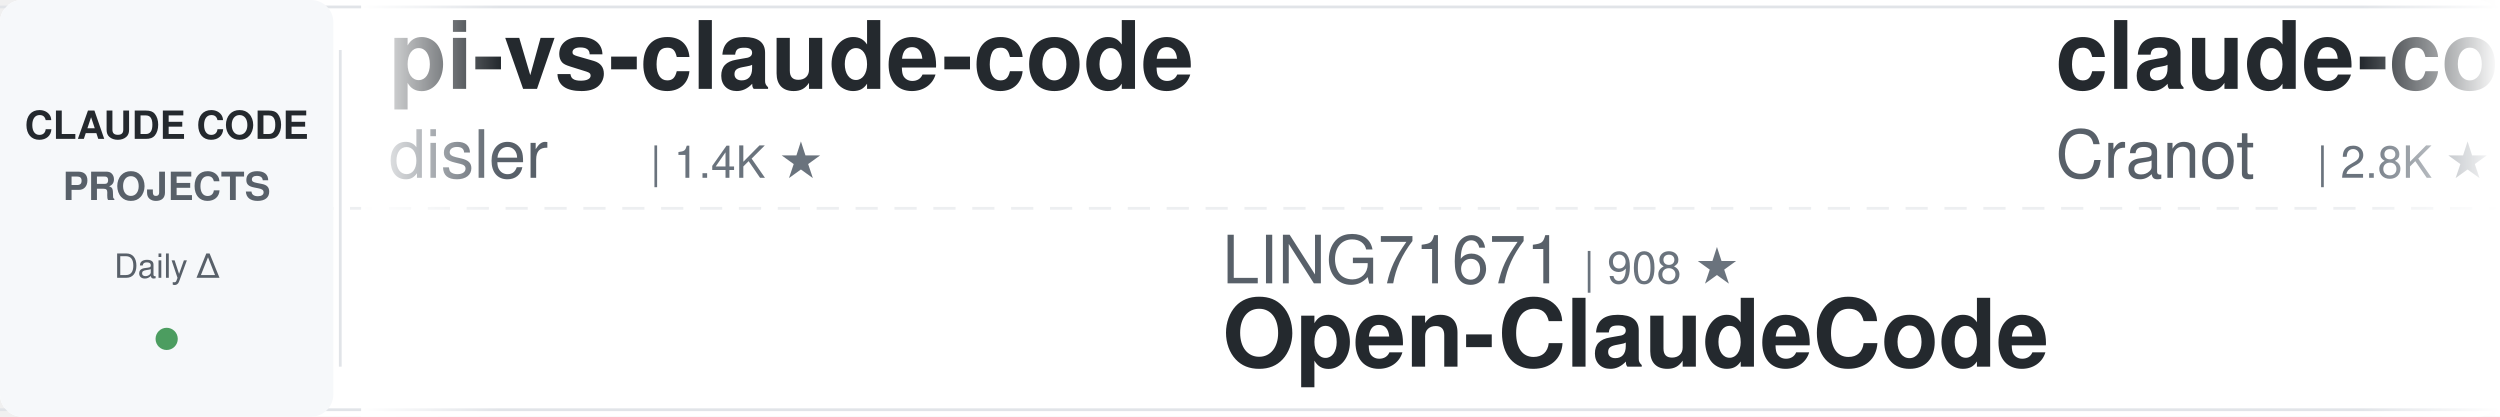
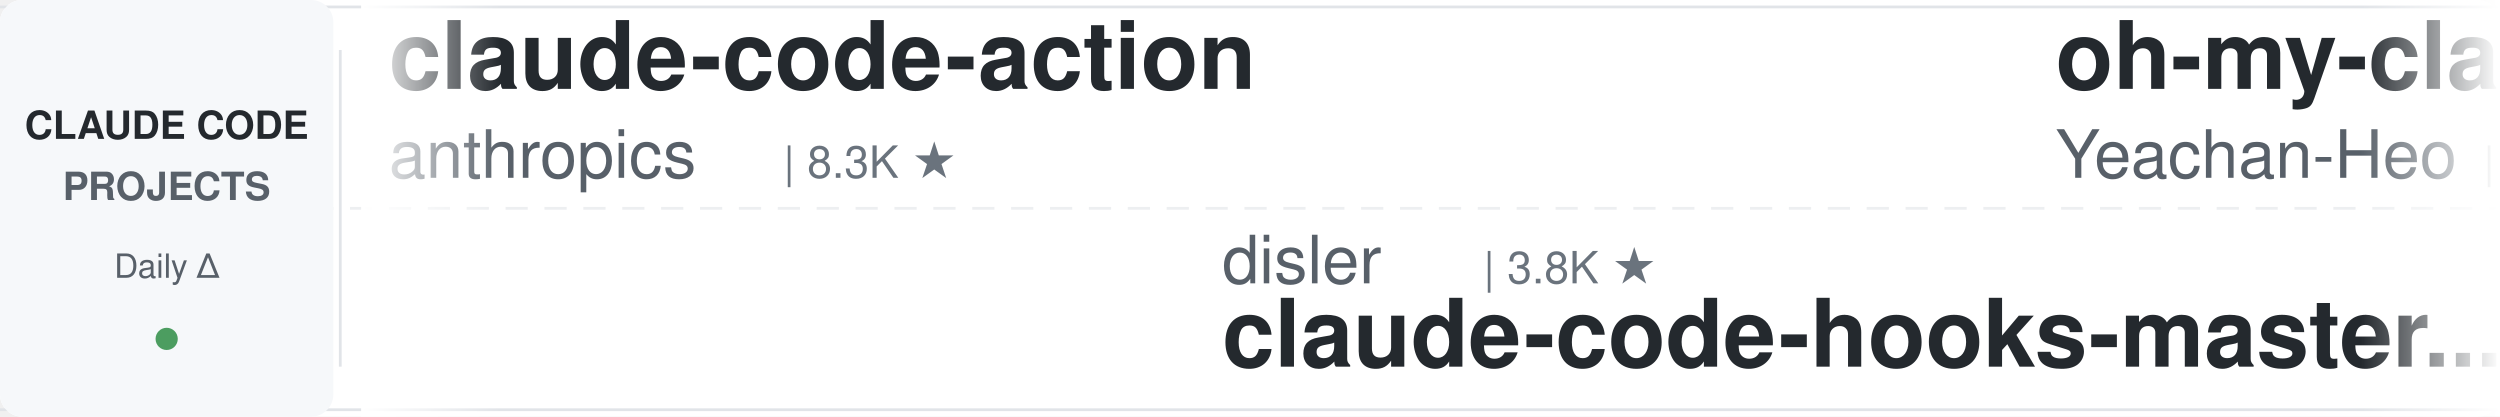
<svg xmlns="http://www.w3.org/2000/svg" width="900" height="150">
  <defs>
    <linearGradient id="leftFade" x1="0%" y1="0%" x2="100%" y2="0%">
      <stop offset="0%" style="stop-color:#ffffff;stop-opacity:1" />
      <stop offset="100%" style="stop-color:#ffffff;stop-opacity:0" />
    </linearGradient>
    <linearGradient id="rightFade" x1="0%" y1="0%" x2="100%" y2="0%">
      <stop offset="0%" style="stop-color:#ffffff;stop-opacity:0" />
      <stop offset="100%" style="stop-color:#ffffff;stop-opacity:1" />
    </linearGradient>
  </defs>
  <rect width="900" height="150" fill="#ffffff" rx="8" />
  <rect x="0" y="2" width="900" height="1" fill="#e1e4e8" />
  <rect x="0" y="147" width="900" height="1" fill="#e1e4e8" />
  <line x1="0" y1="75" x2="900" y2="75" stroke="#e1e4e8" stroke-width="1" stroke-dasharray="8 6" opacity="0.6" />
  <rect x="0" y="0" width="120" height="150" fill="#f6f8fa" rx="8" />
  <text x="60" y="50" font-family="-apple-system, BlinkMacSystemFont, 'Segoe UI', Helvetica, Arial, sans-serif" font-size="14" font-weight="600" fill="#24292e" text-anchor="middle">CLAUDE CODE</text>
  <text x="60" y="72" font-family="-apple-system, BlinkMacSystemFont, 'Segoe UI', Helvetica, Arial, sans-serif" font-size="14" font-weight="600" fill="#586069" text-anchor="middle">PROJECTS</text>
  <text x="60" y="100" font-family="-apple-system, BlinkMacSystemFont, 'Segoe UI', Helvetica, Arial, sans-serif" font-size="12" font-weight="500" fill="#586069" text-anchor="middle">Daily Δ</text>
  <circle cx="60" cy="122" r="4" fill="#22863a" opacity="0.8" />
  <rect x="122" y="18" width="1" height="114" fill="#e1e4e8" />
  <clipPath id="tickerClip">
    <rect x="130" y="0" width="770" height="150" />
  </clipPath>
  <g clip-path="url(#tickerClip)">
    <g id="tickerItems">
      <animateTransform attributeName="transform" attributeType="XML" type="translate" from="0 0" to="-3000 0" dur="54s" repeatCount="indefinite" />
      <g transform="translate(0, 0)">
-         <text x="140" y="32" font-family="-apple-system, BlinkMacSystemFont, 'Segoe UI', Helvetica, Arial, sans-serif" font-size="34" font-weight="600" fill="#24292e">pi-vs-claude-code</text>
-         <text x="140" y="64" font-family="-apple-system, BlinkMacSystemFont, 'Segoe UI', Helvetica, Arial, sans-serif" font-size="24" font-weight="400" fill="#586069">disler</text>
-         <text x="234" y="64" font-family="-apple-system, BlinkMacSystemFont, 'Segoe UI', Helvetica, Arial, sans-serif" font-size="16" font-weight="500" fill="#6a737d">| 1.4K ★</text>
+         <text x="140" y="32" font-family="-apple-system, BlinkMacSystemFont, 'Segoe UI', Helvetica, Arial, sans-serif" font-size="34" font-weight="600" fill="#24292e">claude-code-action</text>
+         <text x="140" y="64" font-family="-apple-system, BlinkMacSystemFont, 'Segoe UI', Helvetica, Arial, sans-serif" font-size="24" font-weight="400" fill="#586069">anthropics</text>
+         <text x="282" y="64" font-family="-apple-system, BlinkMacSystemFont, 'Segoe UI', Helvetica, Arial, sans-serif" font-size="16" font-weight="500" fill="#6a737d">| 8.3K ★</text>
      </g>
      <g transform="translate(300, 0)">
-         <text x="140" y="102" font-family="-apple-system, BlinkMacSystemFont, 'Segoe UI', Helvetica, Arial, sans-serif" font-size="24" font-weight="400" fill="#586069">LING71671</text>
-         <text x="270" y="102" font-family="-apple-system, BlinkMacSystemFont, 'Segoe UI', Helvetica, Arial, sans-serif" font-size="16" font-weight="500" fill="#6a737d">| 908 ★</text>
-         <text x="140" y="132" font-family="-apple-system, BlinkMacSystemFont, 'Segoe UI', Helvetica, Arial, sans-serif" font-size="34" font-weight="600" fill="#24292e">Open-ClaudeCode</text>
+         <text x="140" y="102" font-family="-apple-system, BlinkMacSystemFont, 'Segoe UI', Helvetica, Arial, sans-serif" font-size="24" font-weight="400" fill="#586069">disler</text>
+         <text x="234" y="102" font-family="-apple-system, BlinkMacSystemFont, 'Segoe UI', Helvetica, Arial, sans-serif" font-size="16" font-weight="500" fill="#6a737d">| 3.8K ★</text>
+         <text x="140" y="132" font-family="-apple-system, BlinkMacSystemFont, 'Segoe UI', Helvetica, Arial, sans-serif" font-size="34" font-weight="600" fill="#24292e">claude-code-hooks-master...</text>
      </g>
      <g transform="translate(600, 0)">
-         <text x="140" y="32" font-family="-apple-system, BlinkMacSystemFont, 'Segoe UI', Helvetica, Arial, sans-serif" font-size="34" font-weight="600" fill="#24292e">claude-code-guide</text>
-         <text x="140" y="64" font-family="-apple-system, BlinkMacSystemFont, 'Segoe UI', Helvetica, Arial, sans-serif" font-size="24" font-weight="400" fill="#586069">Cranot</text>
-         <text x="234" y="64" font-family="-apple-system, BlinkMacSystemFont, 'Segoe UI', Helvetica, Arial, sans-serif" font-size="16" font-weight="500" fill="#6a737d">| 2.8K ★</text>
+         <text x="140" y="32" font-family="-apple-system, BlinkMacSystemFont, 'Segoe UI', Helvetica, Arial, sans-serif" font-size="34" font-weight="600" fill="#24292e">oh-my-claudecode</text>
+         <text x="140" y="64" font-family="-apple-system, BlinkMacSystemFont, 'Segoe UI', Helvetica, Arial, sans-serif" font-size="24" font-weight="400" fill="#586069">Yeachan-Heo</text>
+         <text x="294" y="64" font-family="-apple-system, BlinkMacSystemFont, 'Segoe UI', Helvetica, Arial, sans-serif" font-size="16" font-weight="500" fill="#6a737d">| 37.4K ★</text>
      </g>
      <g transform="translate(900, 0)">
-         <text x="140" y="102" font-family="-apple-system, BlinkMacSystemFont, 'Segoe UI', Helvetica, Arial, sans-serif" font-size="24" font-weight="400" fill="#586069">edmund-io</text>
-         <text x="270" y="102" font-family="-apple-system, BlinkMacSystemFont, 'Segoe UI', Helvetica, Arial, sans-serif" font-size="16" font-weight="500" fill="#6a737d">| 1.5K ★</text>
-         <text x="140" y="132" font-family="-apple-system, BlinkMacSystemFont, 'Segoe UI', Helvetica, Arial, sans-serif" font-size="34" font-weight="600" fill="#24292e">edmunds-claude-code</text>
+         <text x="140" y="102" font-family="-apple-system, BlinkMacSystemFont, 'Segoe UI', Helvetica, Arial, sans-serif" font-size="24" font-weight="400" fill="#586069">AprilNEA</text>
+         <text x="258" y="102" font-family="-apple-system, BlinkMacSystemFont, 'Segoe UI', Helvetica, Arial, sans-serif" font-size="16" font-weight="500" fill="#6a737d">| 387 ★</text>
+         <text x="140" y="132" font-family="-apple-system, BlinkMacSystemFont, 'Segoe UI', Helvetica, Arial, sans-serif" font-size="34" font-weight="600" fill="#24292e">claude-code-source</text>
      </g>
      <g transform="translate(1200, 0)">
-         <text x="140" y="32" font-family="-apple-system, BlinkMacSystemFont, 'Segoe UI', Helvetica, Arial, sans-serif" font-size="34" font-weight="600" fill="#24292e">claude-code-local</text>
-         <text x="140" y="64" font-family="-apple-system, BlinkMacSystemFont, 'Segoe UI', Helvetica, Arial, sans-serif" font-size="24" font-weight="400" fill="#586069">nicedreamzapp</text>
-         <text x="318" y="64" font-family="-apple-system, BlinkMacSystemFont, 'Segoe UI', Helvetica, Arial, sans-serif" font-size="16" font-weight="500" fill="#6a737d">| 2.9K ★</text>
+         <text x="140" y="32" font-family="-apple-system, BlinkMacSystemFont, 'Segoe UI', Helvetica, Arial, sans-serif" font-size="34" font-weight="600" fill="#24292e">claude-code-templates</text>
+         <text x="140" y="64" font-family="-apple-system, BlinkMacSystemFont, 'Segoe UI', Helvetica, Arial, sans-serif" font-size="24" font-weight="400" fill="#586069">davila7</text>
+         <text x="246" y="64" font-family="-apple-system, BlinkMacSystemFont, 'Segoe UI', Helvetica, Arial, sans-serif" font-size="16" font-weight="500" fill="#6a737d">| 28.5K ★</text>
      </g>
      <g transform="translate(1500, 0)">
-         <text x="140" y="102" font-family="-apple-system, BlinkMacSystemFont, 'Segoe UI', Helvetica, Arial, sans-serif" font-size="24" font-weight="400" fill="#586069">anthropics</text>
-         <text x="282" y="102" font-family="-apple-system, BlinkMacSystemFont, 'Segoe UI', Helvetica, Arial, sans-serif" font-size="16" font-weight="500" fill="#6a737d">| 8.3K ★</text>
-         <text x="140" y="132" font-family="-apple-system, BlinkMacSystemFont, 'Segoe UI', Helvetica, Arial, sans-serif" font-size="34" font-weight="600" fill="#24292e">claude-code-action</text>
+         <text x="140" y="102" font-family="-apple-system, BlinkMacSystemFont, 'Segoe UI', Helvetica, Arial, sans-serif" font-size="24" font-weight="400" fill="#586069">luongnv89</text>
+         <text x="270" y="102" font-family="-apple-system, BlinkMacSystemFont, 'Segoe UI', Helvetica, Arial, sans-serif" font-size="16" font-weight="500" fill="#6a737d">| 39.3K ★</text>
+         <text x="140" y="132" font-family="-apple-system, BlinkMacSystemFont, 'Segoe UI', Helvetica, Arial, sans-serif" font-size="34" font-weight="600" fill="#24292e">claude-howto</text>
      </g>
      <g transform="translate(1800, 0)">
-         <text x="140" y="32" font-family="-apple-system, BlinkMacSystemFont, 'Segoe UI', Helvetica, Arial, sans-serif" font-size="34" font-weight="600" fill="#24292e">claude-code-infrastructu...</text>
-         <text x="140" y="64" font-family="-apple-system, BlinkMacSystemFont, 'Segoe UI', Helvetica, Arial, sans-serif" font-size="24" font-weight="400" fill="#586069">diet103</text>
-         <text x="246" y="64" font-family="-apple-system, BlinkMacSystemFont, 'Segoe UI', Helvetica, Arial, sans-serif" font-size="16" font-weight="500" fill="#6a737d">| 9.7K ★</text>
+         <text x="140" y="32" font-family="-apple-system, BlinkMacSystemFont, 'Segoe UI', Helvetica, Arial, sans-serif" font-size="34" font-weight="600" fill="#24292e">claude-code-my-workflow</text>
+         <text x="140" y="64" font-family="-apple-system, BlinkMacSystemFont, 'Segoe UI', Helvetica, Arial, sans-serif" font-size="24" font-weight="400" fill="#586069">pedrohcgs</text>
+         <text x="270" y="64" font-family="-apple-system, BlinkMacSystemFont, 'Segoe UI', Helvetica, Arial, sans-serif" font-size="16" font-weight="500" fill="#6a737d">| 1.4K ★</text>
      </g>
      <g transform="translate(2100, 0)">
-         <text x="140" y="102" font-family="-apple-system, BlinkMacSystemFont, 'Segoe UI', Helvetica, Arial, sans-serif" font-size="24" font-weight="400" fill="#586069">digitalsamba</text>
-         <text x="306" y="102" font-family="-apple-system, BlinkMacSystemFont, 'Segoe UI', Helvetica, Arial, sans-serif" font-size="16" font-weight="500" fill="#6a737d">| 1.7K ★</text>
-         <text x="140" y="132" font-family="-apple-system, BlinkMacSystemFont, 'Segoe UI', Helvetica, Arial, sans-serif" font-size="34" font-weight="600" fill="#24292e">claude-code-video-toolki...</text>
+         <text x="140" y="102" font-family="-apple-system, BlinkMacSystemFont, 'Segoe UI', Helvetica, Arial, sans-serif" font-size="24" font-weight="400" fill="#586069">FlorianBruniaux</text>
+         <text x="342" y="102" font-family="-apple-system, BlinkMacSystemFont, 'Segoe UI', Helvetica, Arial, sans-serif" font-size="16" font-weight="500" fill="#6a737d">| 5.3K ★</text>
+         <text x="140" y="132" font-family="-apple-system, BlinkMacSystemFont, 'Segoe UI', Helvetica, Arial, sans-serif" font-size="34" font-weight="600" fill="#24292e">claude-code-ultimate-gui...</text>
      </g>
      <g transform="translate(2400, 0)">
-         <text x="140" y="32" font-family="-apple-system, BlinkMacSystemFont, 'Segoe UI', Helvetica, Arial, sans-serif" font-size="34" font-weight="600" fill="#24292e">Dive-into-Claude-Code</text>
-         <text x="140" y="64" font-family="-apple-system, BlinkMacSystemFont, 'Segoe UI', Helvetica, Arial, sans-serif" font-size="24" font-weight="400" fill="#586069">VILA-Lab</text>
-         <text x="258" y="64" font-family="-apple-system, BlinkMacSystemFont, 'Segoe UI', Helvetica, Arial, sans-serif" font-size="16" font-weight="500" fill="#6a737d">| 1.8K ★</text>
+         <text x="140" y="32" font-family="-apple-system, BlinkMacSystemFont, 'Segoe UI', Helvetica, Arial, sans-serif" font-size="34" font-weight="600" fill="#24292e">my-claude-code-setup</text>
+         <text x="140" y="64" font-family="-apple-system, BlinkMacSystemFont, 'Segoe UI', Helvetica, Arial, sans-serif" font-size="24" font-weight="400" fill="#586069">centminmod</text>
+         <text x="282" y="64" font-family="-apple-system, BlinkMacSystemFont, 'Segoe UI', Helvetica, Arial, sans-serif" font-size="16" font-weight="500" fill="#6a737d">| 2.5K ★</text>
      </g>
      <g transform="translate(2700, 0)">
-         <text x="140" y="102" font-family="-apple-system, BlinkMacSystemFont, 'Segoe UI', Helvetica, Arial, sans-serif" font-size="24" font-weight="400" fill="#586069">Piebald-AI</text>
-         <text x="282" y="102" font-family="-apple-system, BlinkMacSystemFont, 'Segoe UI', Helvetica, Arial, sans-serif" font-size="16" font-weight="500" fill="#6a737d">| 11.6K ★</text>
-         <text x="140" y="132" font-family="-apple-system, BlinkMacSystemFont, 'Segoe UI', Helvetica, Arial, sans-serif" font-size="34" font-weight="600" fill="#24292e">claude-code-system-promp...</text>
+         <text x="140" y="102" font-family="-apple-system, BlinkMacSystemFont, 'Segoe UI', Helvetica, Arial, sans-serif" font-size="24" font-weight="400" fill="#586069">Alishahryar1</text>
+         <text x="306" y="102" font-family="-apple-system, BlinkMacSystemFont, 'Segoe UI', Helvetica, Arial, sans-serif" font-size="16" font-weight="500" fill="#6a737d">| 38.7K ★</text>
+         <text x="140" y="132" font-family="-apple-system, BlinkMacSystemFont, 'Segoe UI', Helvetica, Arial, sans-serif" font-size="34" font-weight="600" fill="#24292e">free-claude-code</text>
      </g>
      <g transform="translate(3000, 0)">
-         <text x="140" y="32" font-family="-apple-system, BlinkMacSystemFont, 'Segoe UI', Helvetica, Arial, sans-serif" font-size="34" font-weight="600" fill="#24292e">pi-vs-claude-code</text>
-         <text x="140" y="64" font-family="-apple-system, BlinkMacSystemFont, 'Segoe UI', Helvetica, Arial, sans-serif" font-size="24" font-weight="400" fill="#586069">disler</text>
-         <text x="234" y="64" font-family="-apple-system, BlinkMacSystemFont, 'Segoe UI', Helvetica, Arial, sans-serif" font-size="16" font-weight="500" fill="#6a737d">| 1.4K ★</text>
+         <text x="140" y="32" font-family="-apple-system, BlinkMacSystemFont, 'Segoe UI', Helvetica, Arial, sans-serif" font-size="34" font-weight="600" fill="#24292e">claude-code-action</text>
+         <text x="140" y="64" font-family="-apple-system, BlinkMacSystemFont, 'Segoe UI', Helvetica, Arial, sans-serif" font-size="24" font-weight="400" fill="#586069">anthropics</text>
+         <text x="282" y="64" font-family="-apple-system, BlinkMacSystemFont, 'Segoe UI', Helvetica, Arial, sans-serif" font-size="16" font-weight="500" fill="#6a737d">| 8.3K ★</text>
      </g>
      <g transform="translate(3300, 0)">
-         <text x="140" y="102" font-family="-apple-system, BlinkMacSystemFont, 'Segoe UI', Helvetica, Arial, sans-serif" font-size="24" font-weight="400" fill="#586069">LING71671</text>
-         <text x="270" y="102" font-family="-apple-system, BlinkMacSystemFont, 'Segoe UI', Helvetica, Arial, sans-serif" font-size="16" font-weight="500" fill="#6a737d">| 908 ★</text>
-         <text x="140" y="132" font-family="-apple-system, BlinkMacSystemFont, 'Segoe UI', Helvetica, Arial, sans-serif" font-size="34" font-weight="600" fill="#24292e">Open-ClaudeCode</text>
+         <text x="140" y="102" font-family="-apple-system, BlinkMacSystemFont, 'Segoe UI', Helvetica, Arial, sans-serif" font-size="24" font-weight="400" fill="#586069">disler</text>
+         <text x="234" y="102" font-family="-apple-system, BlinkMacSystemFont, 'Segoe UI', Helvetica, Arial, sans-serif" font-size="16" font-weight="500" fill="#6a737d">| 3.8K ★</text>
+         <text x="140" y="132" font-family="-apple-system, BlinkMacSystemFont, 'Segoe UI', Helvetica, Arial, sans-serif" font-size="34" font-weight="600" fill="#24292e">claude-code-hooks-master...</text>
      </g>
      <g transform="translate(3600, 0)">
-         <text x="140" y="32" font-family="-apple-system, BlinkMacSystemFont, 'Segoe UI', Helvetica, Arial, sans-serif" font-size="34" font-weight="600" fill="#24292e">claude-code-guide</text>
-         <text x="140" y="64" font-family="-apple-system, BlinkMacSystemFont, 'Segoe UI', Helvetica, Arial, sans-serif" font-size="24" font-weight="400" fill="#586069">Cranot</text>
-         <text x="234" y="64" font-family="-apple-system, BlinkMacSystemFont, 'Segoe UI', Helvetica, Arial, sans-serif" font-size="16" font-weight="500" fill="#6a737d">| 2.8K ★</text>
+         <text x="140" y="32" font-family="-apple-system, BlinkMacSystemFont, 'Segoe UI', Helvetica, Arial, sans-serif" font-size="34" font-weight="600" fill="#24292e">oh-my-claudecode</text>
+         <text x="140" y="64" font-family="-apple-system, BlinkMacSystemFont, 'Segoe UI', Helvetica, Arial, sans-serif" font-size="24" font-weight="400" fill="#586069">Yeachan-Heo</text>
+         <text x="294" y="64" font-family="-apple-system, BlinkMacSystemFont, 'Segoe UI', Helvetica, Arial, sans-serif" font-size="16" font-weight="500" fill="#6a737d">| 37.4K ★</text>
      </g>
      <g transform="translate(3900, 0)">
-         <text x="140" y="102" font-family="-apple-system, BlinkMacSystemFont, 'Segoe UI', Helvetica, Arial, sans-serif" font-size="24" font-weight="400" fill="#586069">edmund-io</text>
-         <text x="270" y="102" font-family="-apple-system, BlinkMacSystemFont, 'Segoe UI', Helvetica, Arial, sans-serif" font-size="16" font-weight="500" fill="#6a737d">| 1.5K ★</text>
-         <text x="140" y="132" font-family="-apple-system, BlinkMacSystemFont, 'Segoe UI', Helvetica, Arial, sans-serif" font-size="34" font-weight="600" fill="#24292e">edmunds-claude-code</text>
+         <text x="140" y="102" font-family="-apple-system, BlinkMacSystemFont, 'Segoe UI', Helvetica, Arial, sans-serif" font-size="24" font-weight="400" fill="#586069">AprilNEA</text>
+         <text x="258" y="102" font-family="-apple-system, BlinkMacSystemFont, 'Segoe UI', Helvetica, Arial, sans-serif" font-size="16" font-weight="500" fill="#6a737d">| 387 ★</text>
+         <text x="140" y="132" font-family="-apple-system, BlinkMacSystemFont, 'Segoe UI', Helvetica, Arial, sans-serif" font-size="34" font-weight="600" fill="#24292e">claude-code-source</text>
      </g>
    </g>
  </g>
  <rect x="130" y="0" width="50" height="150" fill="url(#leftFade)" />
  <rect x="850" y="0" width="50" height="150" fill="url(#rightFade)" />
</svg>
